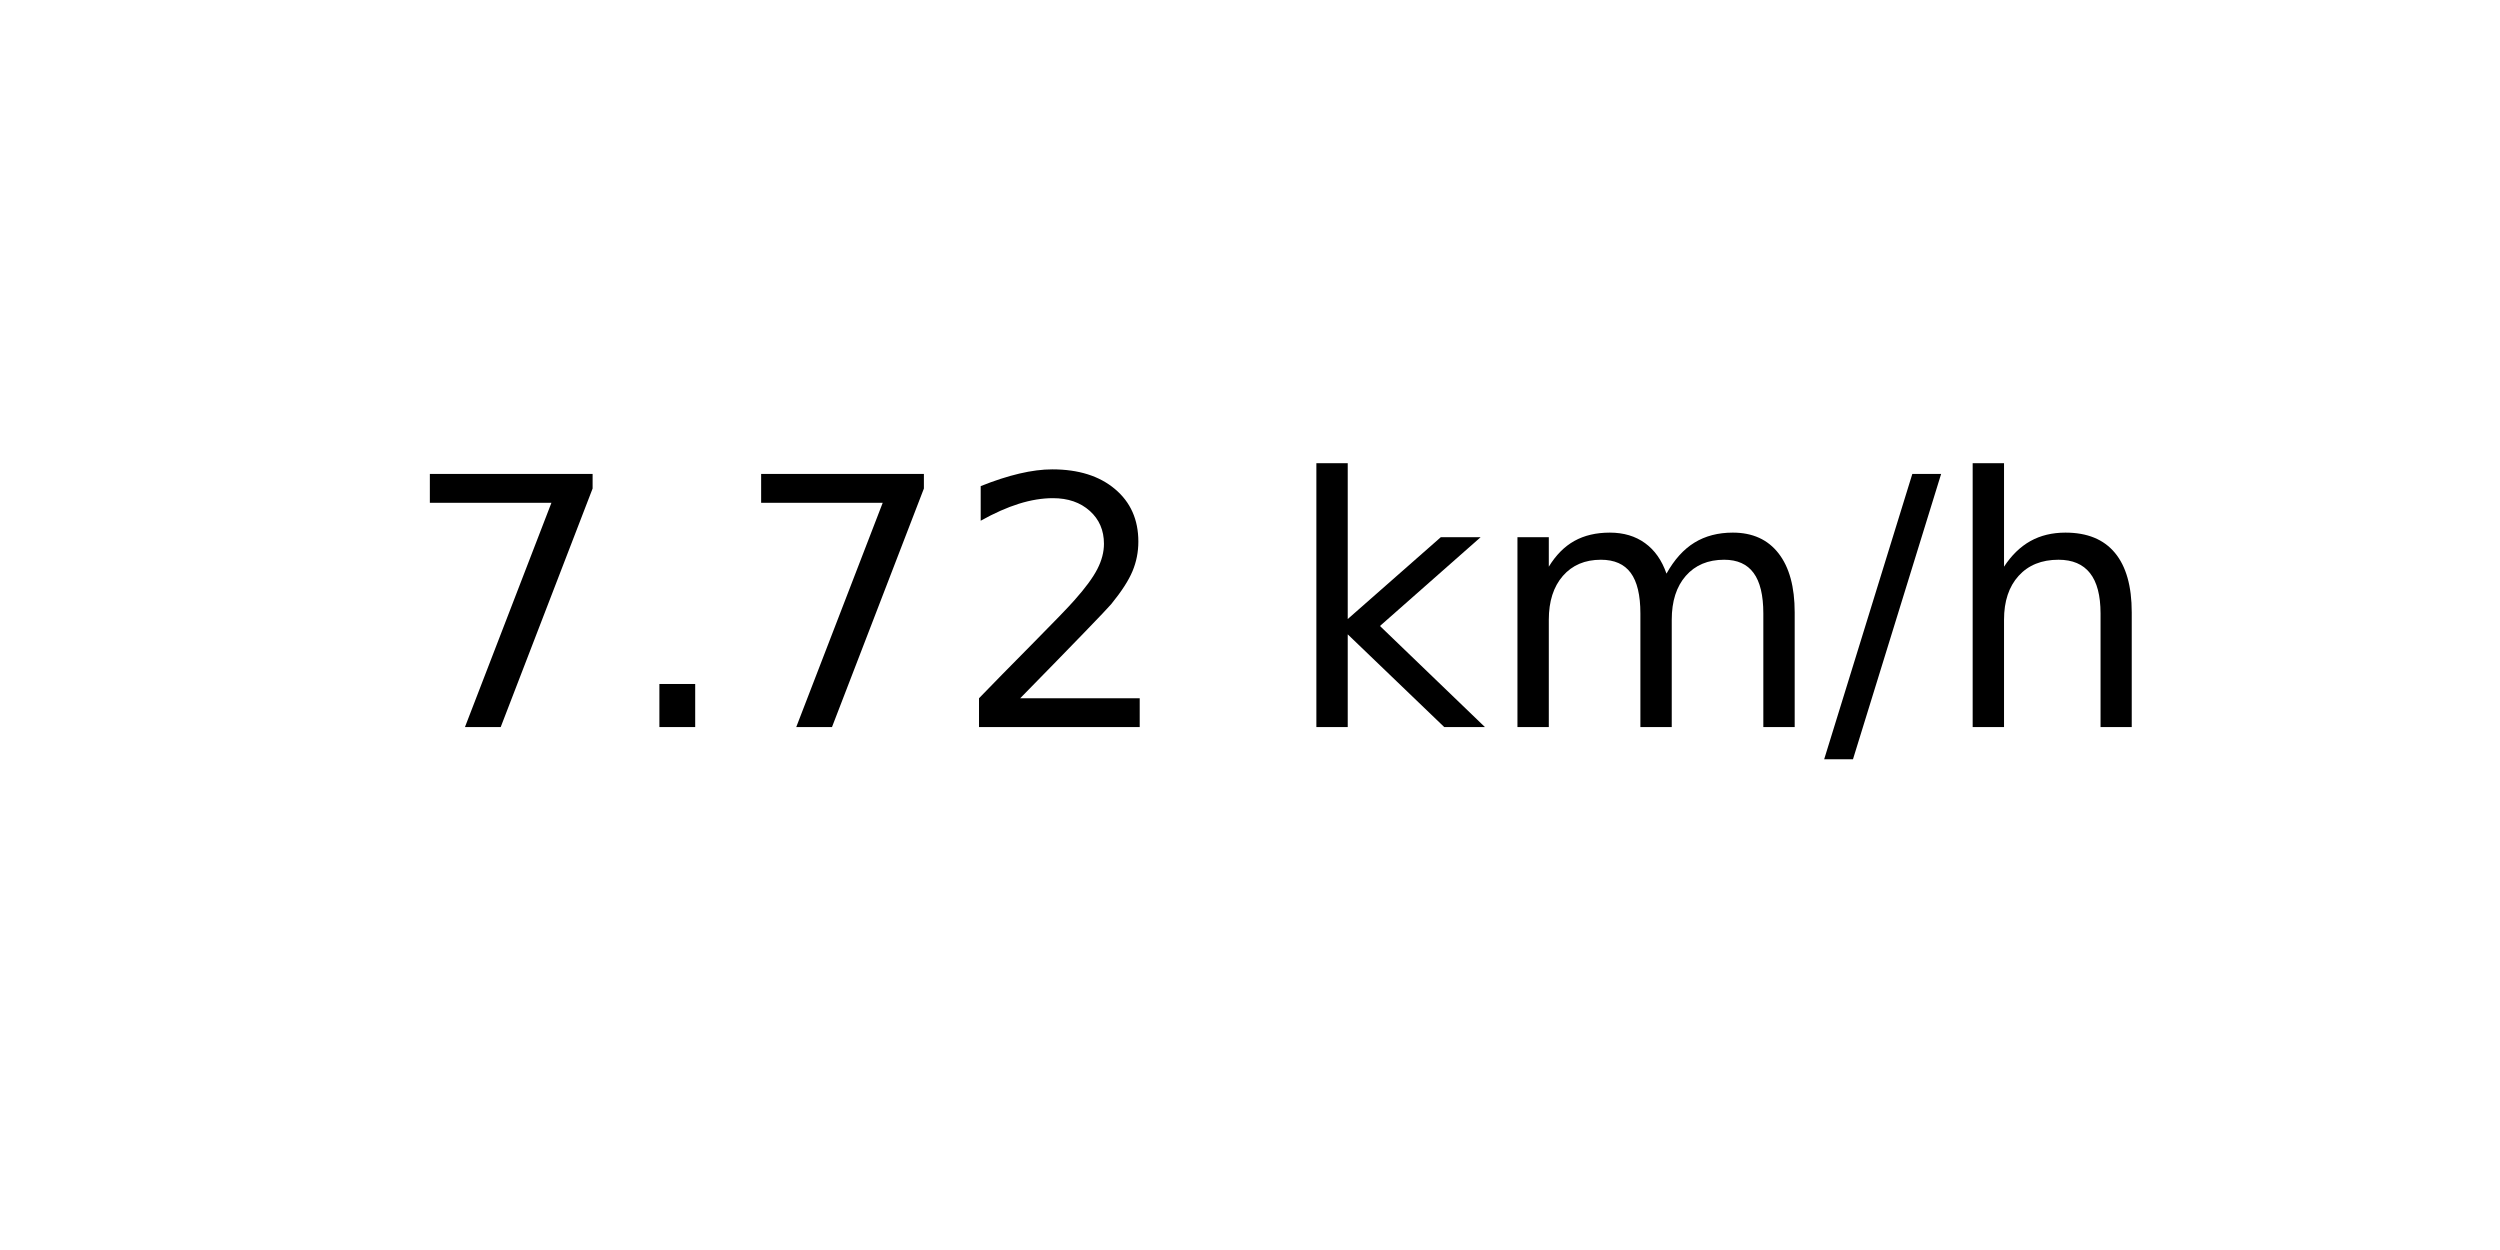
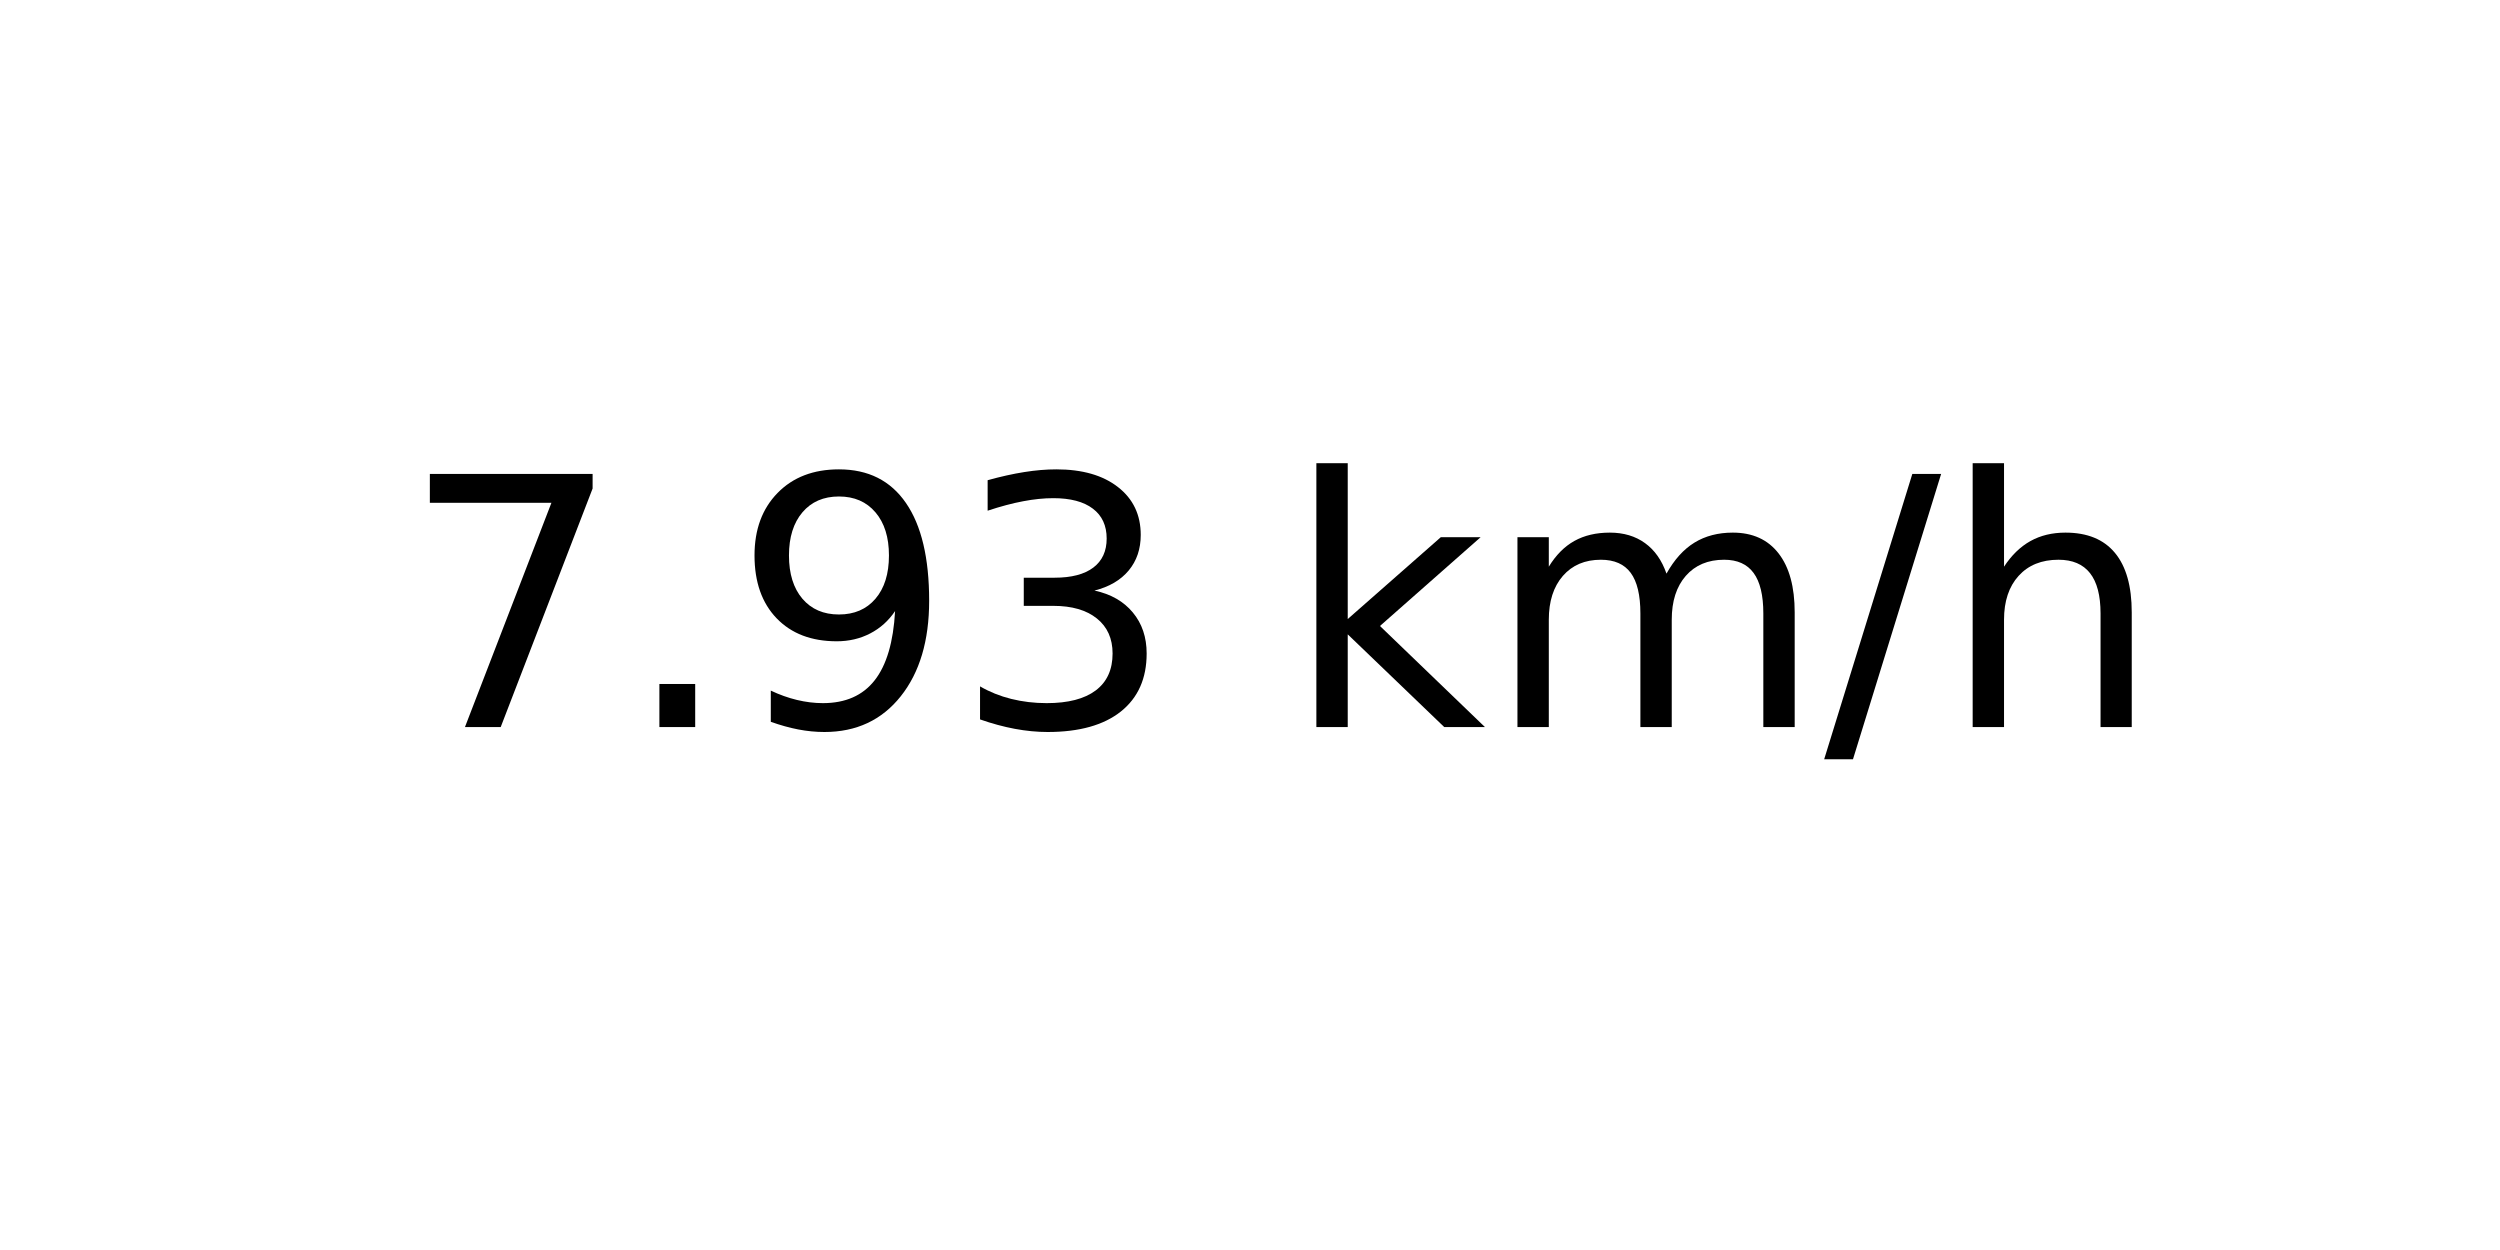
<svg xmlns="http://www.w3.org/2000/svg" xmlns:xlink="http://www.w3.org/1999/xlink" width="72pt" height="36pt" viewBox="0 0 72 36" version="1.1">
  <defs>
    <style type="text/css">*{stroke-linejoin: round; stroke-linecap: butt}</style>
  </defs>
  <g id="figure_1">
    <g id="axes_1">
      <g id="text_1">
        <g transform="translate(11.55937 20.93937) scale(0.1 -0.1)">
          <defs>
            <path id="DejaVuSans-37" d="M 525 4666  L 3525 4666  L 3525 4397  L 1831 0  L 1172 0  L 2766 4134  L 525 4134  L 525 4666  z " transform="scale(0.015625)" />
            <path id="DejaVuSans-2e" d="M 684 794  L 1344 794  L 1344 0  L 684 0  L 684 794  z " transform="scale(0.015625)" />
-             <path id="DejaVuSans-32" d="M 1228 531  L 3431 531  L 3431 0  L 469 0  L 469 531  Q 828 903 1448 1529  Q 2069 2156 2228 2338  Q 2531 2678 2651 2914  Q 2772 3150 2772 3378  Q 2772 3750 2511 3984  Q 2250 4219 1831 4219  Q 1534 4219 1204 4116  Q 875 4013 500 3803  L 500 4441  Q 881 4594 1212 4672  Q 1544 4750 1819 4750  Q 2544 4750 2975 4387  Q 3406 4025 3406 3419  Q 3406 3131 3298 2873  Q 3191 2616 2906 2266  Q 2828 2175 2409 1742  Q 1991 1309 1228 531  z " transform="scale(0.015625)" />
+             <path id="DejaVuSans-39" d="M 703 97  L 703 672  Q 941 559 1184 500  Q 1428 441 1663 441  Q 2288 441 2617 861  Q 2947 1281 2994 2138  Q 2813 1869 2534 1725  Q 2256 1581 1919 1581  Q 1219 1581 811 2004  Q 403 2428 403 3163  Q 403 3881 828 4315  Q 1253 4750 1959 4750  Q 2769 4750 3195 4129  Q 3622 3509 3622 2328  Q 3622 1225 3098 567  Q 2575 -91 1691 -91  Q 1453 -91 1209 -44  Q 966 3 703 97  z M 1959 2075  Q 2384 2075 2632 2365  Q 2881 2656 2881 3163  Q 2881 3666 2632 3958  Q 2384 4250 1959 4250  Q 1534 4250 1286 3958  Q 1038 3666 1038 3163  Q 1038 2656 1286 2365  Q 1534 2075 1959 2075  z " transform="scale(0.015625)" />
+             <path id="DejaVuSans-33" d="M 2597 2516  Q 3050 2419 3304 2112  Q 3559 1806 3559 1356  Q 3559 666 3084 287  Q 2609 -91 1734 -91  Q 1441 -91 1130 -33  Q 819 25 488 141  L 488 750  Q 750 597 1062 519  Q 1375 441 1716 441  Q 2309 441 2620 675  Q 2931 909 2931 1356  Q 2931 1769 2642 2001  Q 2353 2234 1838 2234  L 1294 2234  L 1294 2753  L 1863 2753  Q 2328 2753 2575 2939  Q 2822 3125 2822 3475  Q 2822 3834 2567 4026  Q 2313 4219 1838 4219  Q 1578 4219 1281 4162  Q 984 4106 628 3988  L 628 4550  Q 988 4650 1302 4700  Q 1616 4750 1894 4750  Q 2613 4750 3031 4423  Q 3450 4097 3450 3541  Q 3450 3153 3228 2886  Q 3006 2619 2597 2516  z " transform="scale(0.015625)" />
            <path id="DejaVuSans-20" transform="scale(0.015625)" />
            <path id="DejaVuSans-6b" d="M 581 4863  L 1159 4863  L 1159 1991  L 2875 3500  L 3609 3500  L 1753 1863  L 3688 0  L 2938 0  L 1159 1709  L 1159 0  L 581 0  L 581 4863  z " transform="scale(0.015625)" />
            <path id="DejaVuSans-6d" d="M 3328 2828  Q 3544 3216 3844 3400  Q 4144 3584 4550 3584  Q 5097 3584 5394 3201  Q 5691 2819 5691 2113  L 5691 0  L 5113 0  L 5113 2094  Q 5113 2597 4934 2840  Q 4756 3084 4391 3084  Q 3944 3084 3684 2787  Q 3425 2491 3425 1978  L 3425 0  L 2847 0  L 2847 2094  Q 2847 2600 2669 2842  Q 2491 3084 2119 3084  Q 1678 3084 1418 2786  Q 1159 2488 1159 1978  L 1159 0  L 581 0  L 581 3500  L 1159 3500  L 1159 2956  Q 1356 3278 1631 3431  Q 1906 3584 2284 3584  Q 2666 3584 2933 3390  Q 3200 3197 3328 2828  z " transform="scale(0.015625)" />
            <path id="DejaVuSans-2f" d="M 1625 4666  L 2156 4666  L 531 -594  L 0 -594  L 1625 4666  z " transform="scale(0.015625)" />
            <path id="DejaVuSans-68" d="M 3513 2113  L 3513 0  L 2938 0  L 2938 2094  Q 2938 2591 2744 2837  Q 2550 3084 2163 3084  Q 1697 3084 1428 2787  Q 1159 2491 1159 1978  L 1159 0  L 581 0  L 581 4863  L 1159 4863  L 1159 2956  Q 1366 3272 1645 3428  Q 1925 3584 2291 3584  Q 2894 3584 3203 3211  Q 3513 2838 3513 2113  z " transform="scale(0.015625)" />
          </defs>
          <use xlink:href="#DejaVuSans-37" />
          <use xlink:href="#DejaVuSans-2e" x="63.623" />
-           <use xlink:href="#DejaVuSans-37" x="95.41" />
-           <use xlink:href="#DejaVuSans-32" x="159.033" />
+           <use xlink:href="#DejaVuSans-39" x="95.41" />
+           <use xlink:href="#DejaVuSans-33" x="159.033" />
          <use xlink:href="#DejaVuSans-20" x="222.656" />
          <use xlink:href="#DejaVuSans-6b" x="254.443" />
          <use xlink:href="#DejaVuSans-6d" x="312.354" />
          <use xlink:href="#DejaVuSans-2f" x="409.766" />
          <use xlink:href="#DejaVuSans-68" x="443.457" />
        </g>
      </g>
    </g>
  </g>
</svg>
